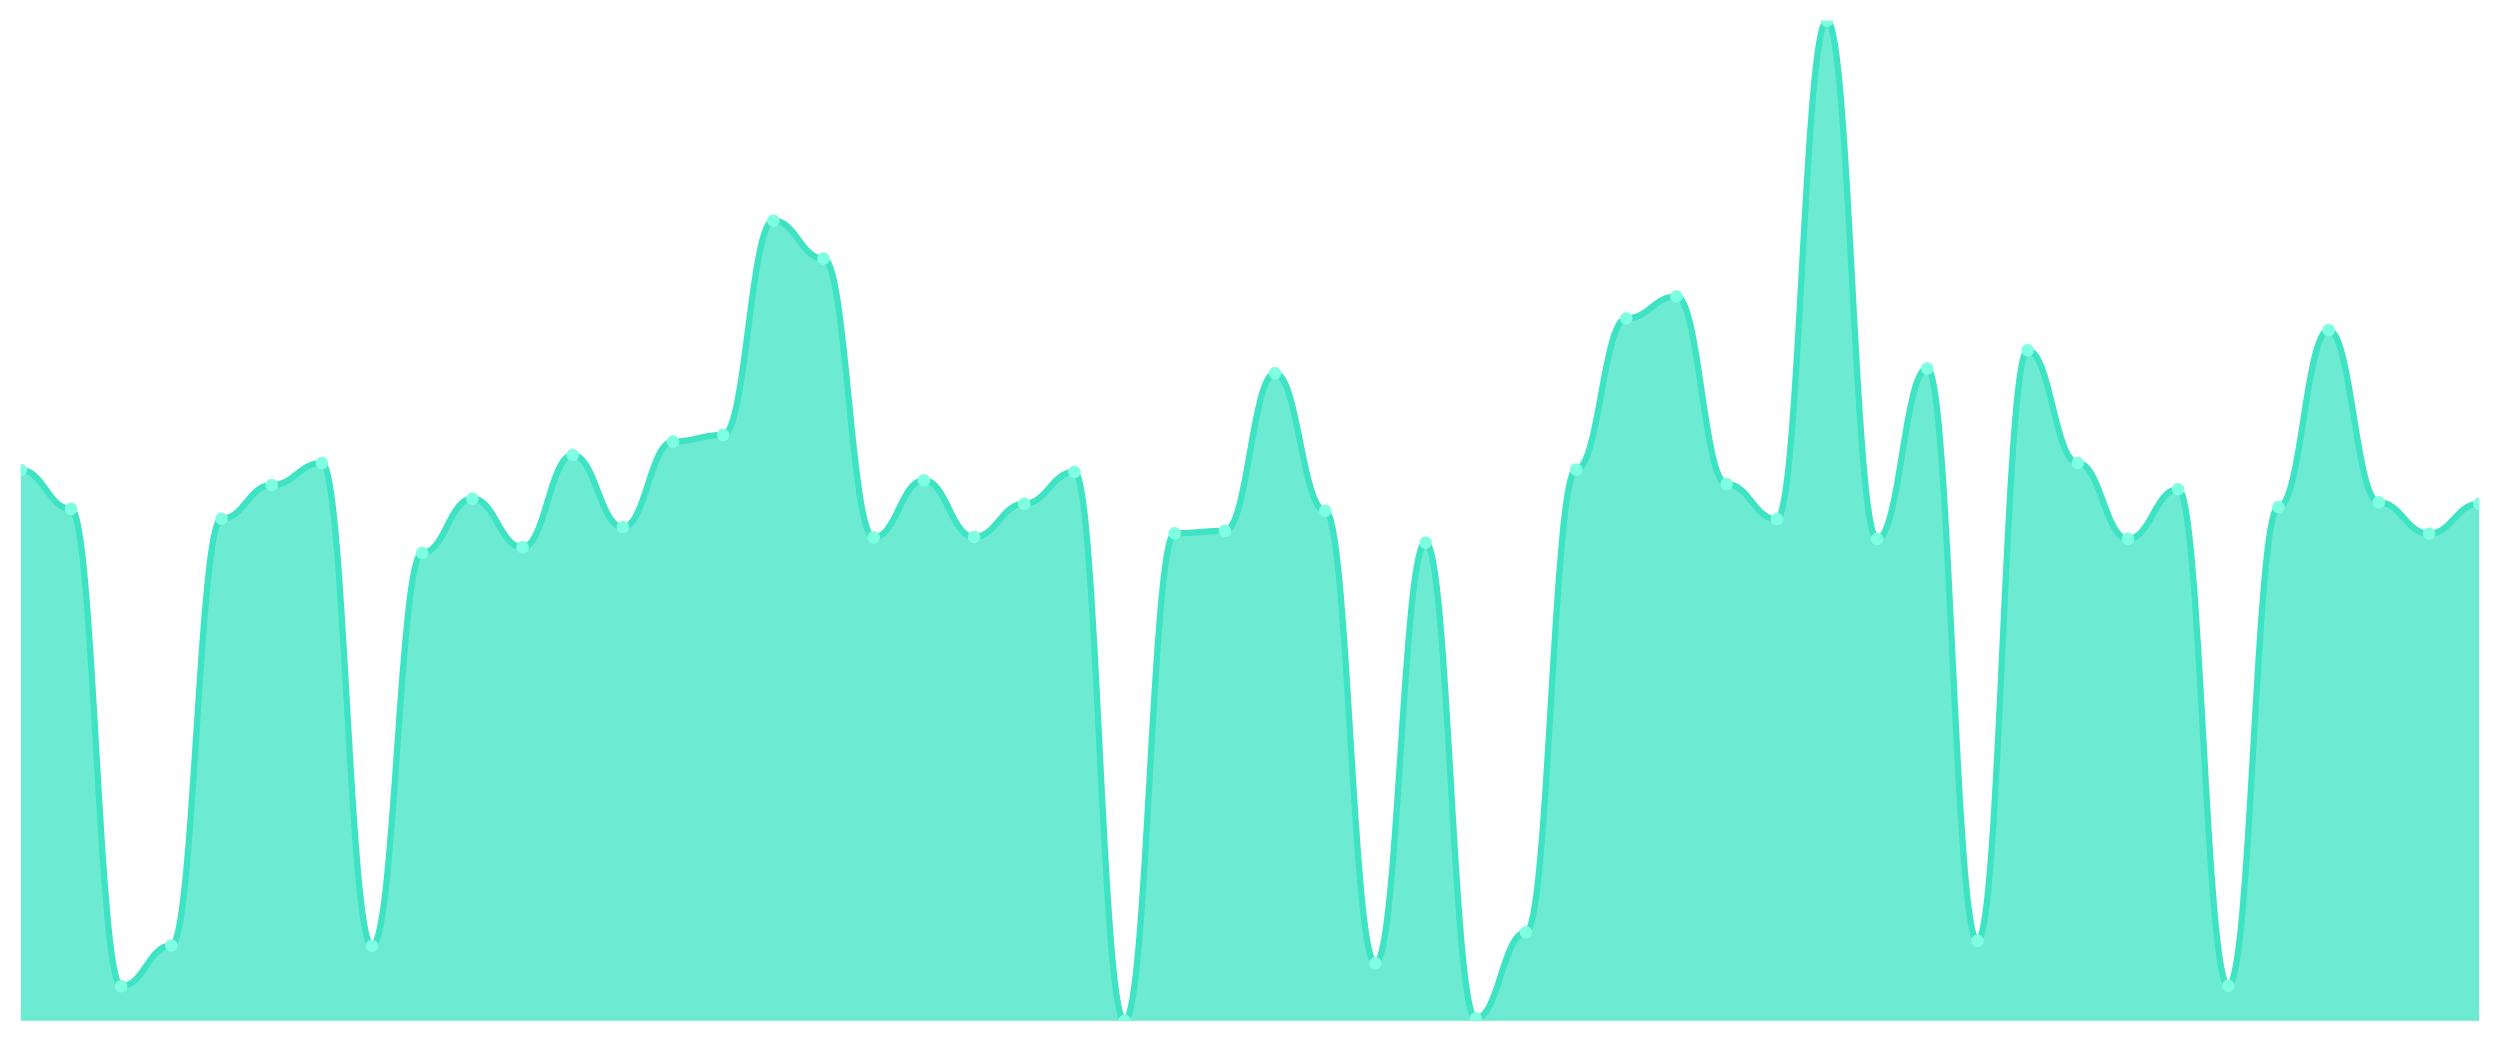
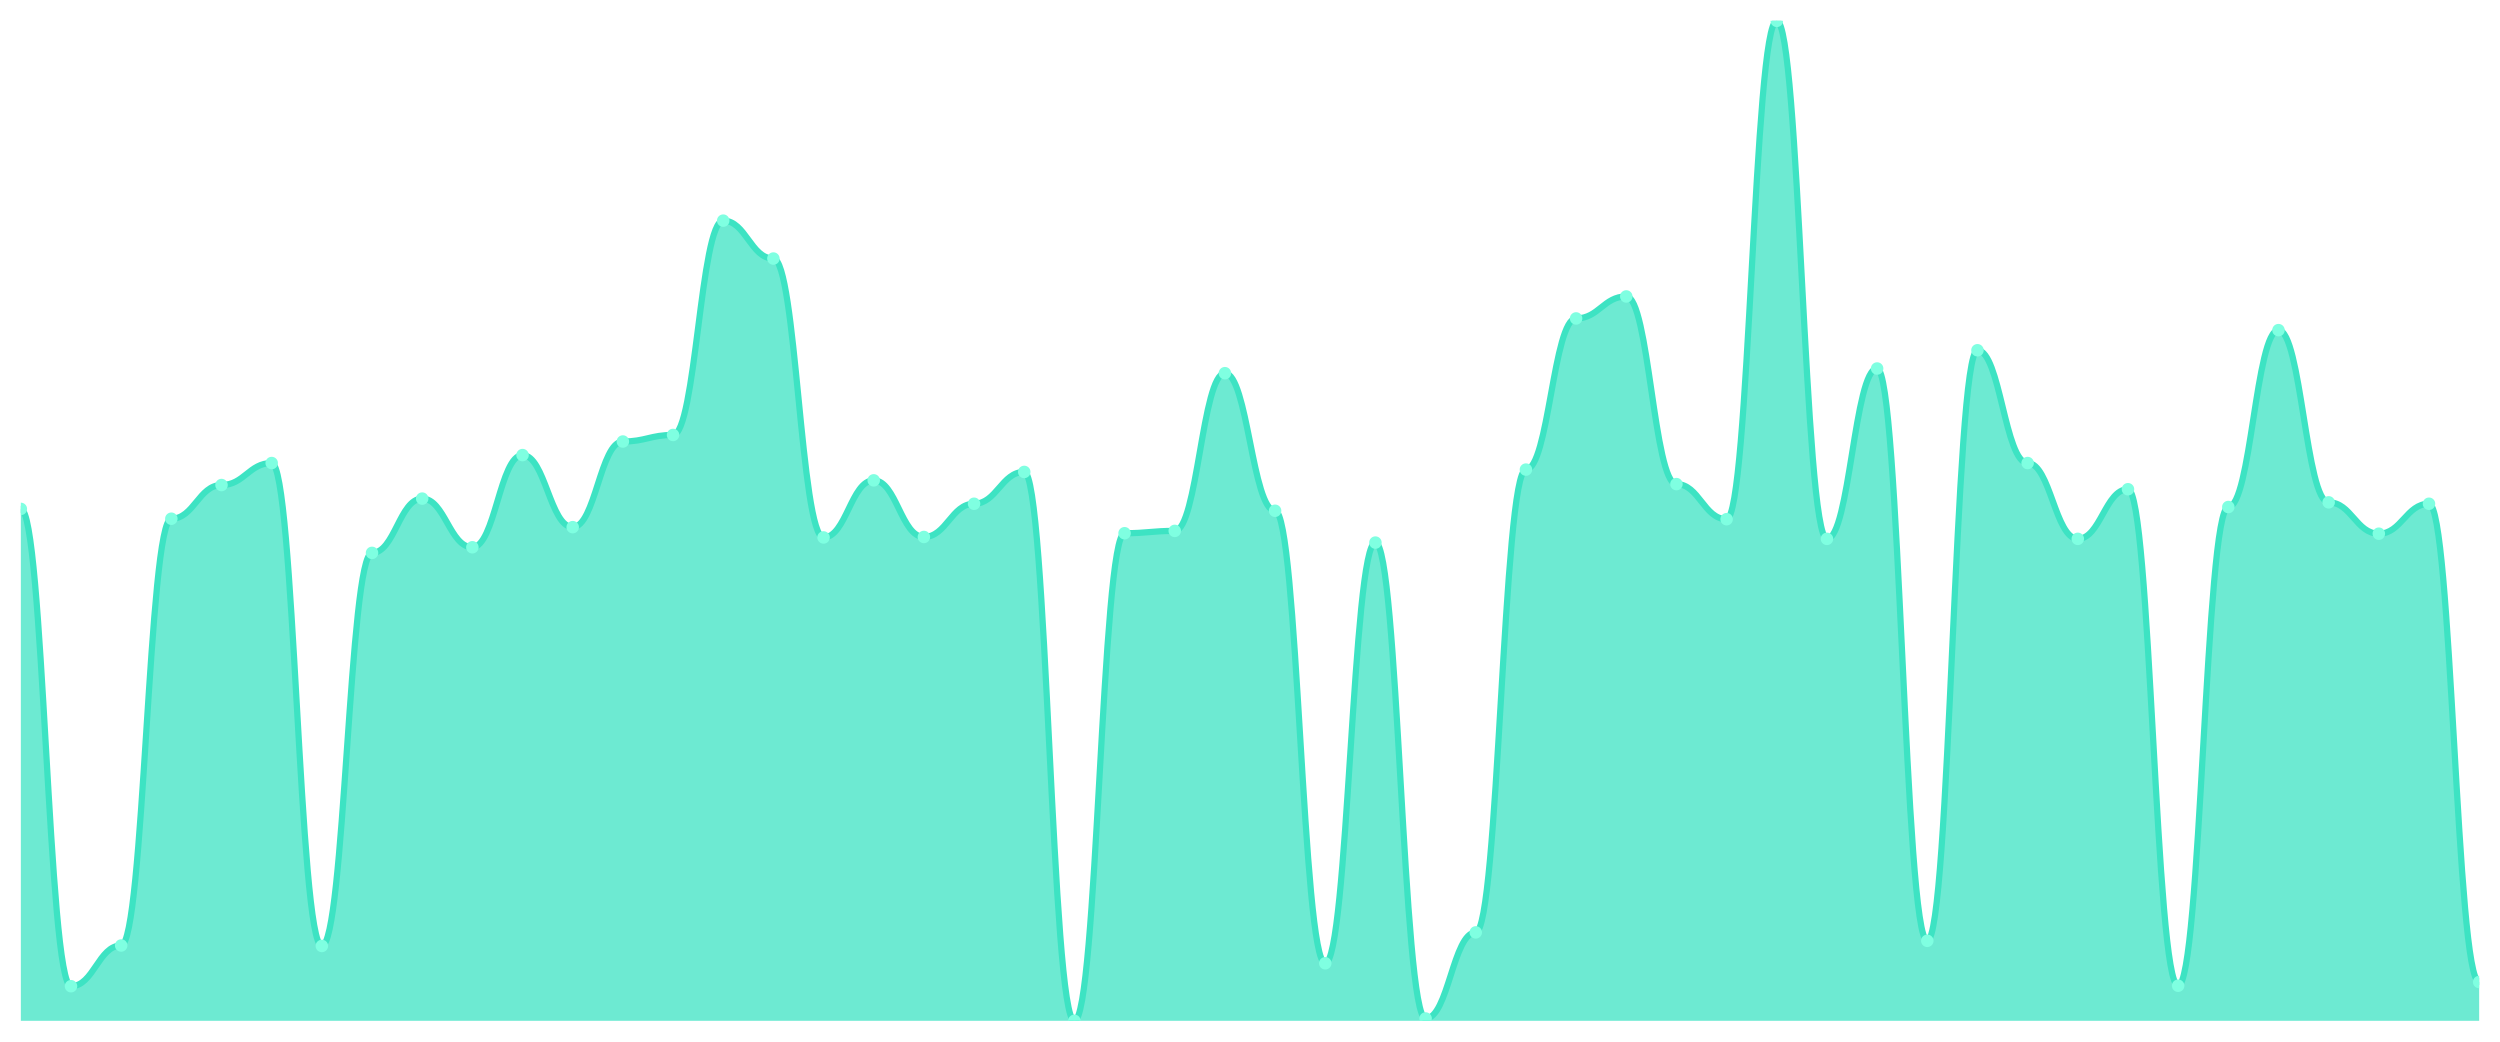
<svg xmlns="http://www.w3.org/2000/svg" viewBox="0 0 1200 500" width="1200" height="500">
  <defs>
    <clipPath id="c">
      <rect x="10" y="10" width="1180" height="480" />
    </clipPath>
  </defs>
  <rect width="1200" height="500" fill="none" />
  <g clip-path="url(#c)">
-     <path d="M 10,490 L 10,225.629 C 20.837,225.629 23.245,244.272 34.082,244.272 C 44.918,244.272 47.327,473.379 58.163,473.379 C 69,473.379 71.408,453.837 82.245,453.837 C 93.082,453.837 95.49,248.989 106.327,248.989 C 117.163,248.989 119.571,232.817 130.408,232.817 C 141.245,232.817 143.653,222.26 154.49,222.26 C 165.327,222.26 167.735,454.062 178.571,454.062 C 189.408,454.062 191.816,265.386 202.653,265.386 C 213.49,265.386 215.898,239.331 226.735,239.331 C 237.571,239.331 239.98,262.691 250.816,262.691 C 261.653,262.691 264.061,218.442 274.898,218.442 C 285.735,218.442 288.143,253.032 298.98,253.032 C 309.816,253.032 312.224,211.928 323.061,211.928 C 333.898,211.928 336.306,208.783 347.143,208.783 C 357.98,208.783 360.388,105.91 371.224,105.91 C 382.061,105.91 384.469,124.104 395.306,124.104 C 406.143,124.104 408.551,257.974 419.388,257.974 C 430.224,257.974 432.633,230.571 443.469,230.571 C 454.306,230.571 456.714,257.749 467.551,257.749 C 478.388,257.749 480.796,241.802 491.633,241.802 C 502.469,241.802 504.878,226.528 515.714,226.528 C 526.551,226.528 528.959,490 539.796,490 C 550.633,490 553.041,255.952 563.878,255.952 C 574.714,255.952 577.122,254.829 587.959,254.829 C 598.796,254.829 601.204,179.134 612.041,179.134 C 622.878,179.134 625.286,245.171 636.122,245.171 C 646.959,245.171 649.367,462.372 660.204,462.372 C 671.041,462.372 673.449,260.445 684.286,260.445 C 695.122,260.445 697.531,488.877 708.367,488.877 C 719.204,488.877 721.612,447.548 732.449,447.548 C 743.286,447.548 745.694,225.405 756.531,225.405 C 767.367,225.405 769.776,152.854 780.612,152.854 C 791.449,152.854 793.857,142.298 804.694,142.298 C 815.531,142.298 817.939,232.368 828.776,232.368 C 839.612,232.368 842.02,249.214 852.857,249.214 C 863.694,249.214 866.102,10 876.939,10 C 887.776,10 890.184,258.648 901.02,258.648 C 911.857,258.648 914.265,176.888 925.102,176.888 C 935.939,176.888 938.347,451.591 949.184,451.591 C 960.02,451.591 962.429,168.128 973.265,168.128 C 984.102,168.128 986.51,222.26 997.347,222.26 C 1008.184,222.26 1010.592,258.648 1021.429,258.648 C 1032.265,258.648 1034.673,234.839 1045.51,234.839 C 1056.347,234.839 1058.755,473.154 1069.592,473.154 C 1080.429,473.154 1082.837,243.374 1093.673,243.374 C 1104.51,243.374 1106.918,158.47 1117.755,158.47 C 1128.592,158.47 1131,241.128 1141.837,241.128 C 1152.673,241.128 1155.082,256.177 1165.918,256.177 C 1176.755,256.177 1179.163,241.802 1190,241.802 L 1190,490 Z" fill="rgba(61,227,195,0.75)" />
-     <path d="M 10,225.629 C 20.837,225.629 23.245,244.272 34.082,244.272 C 44.918,244.272 47.327,473.379 58.163,473.379 C 69,473.379 71.408,453.837 82.245,453.837 C 93.082,453.837 95.49,248.989 106.327,248.989 C 117.163,248.989 119.571,232.817 130.408,232.817 C 141.245,232.817 143.653,222.26 154.49,222.26 C 165.327,222.26 167.735,454.062 178.571,454.062 C 189.408,454.062 191.816,265.386 202.653,265.386 C 213.49,265.386 215.898,239.331 226.735,239.331 C 237.571,239.331 239.98,262.691 250.816,262.691 C 261.653,262.691 264.061,218.442 274.898,218.442 C 285.735,218.442 288.143,253.032 298.98,253.032 C 309.816,253.032 312.224,211.928 323.061,211.928 C 333.898,211.928 336.306,208.783 347.143,208.783 C 357.98,208.783 360.388,105.91 371.224,105.91 C 382.061,105.91 384.469,124.104 395.306,124.104 C 406.143,124.104 408.551,257.974 419.388,257.974 C 430.224,257.974 432.633,230.571 443.469,230.571 C 454.306,230.571 456.714,257.749 467.551,257.749 C 478.388,257.749 480.796,241.802 491.633,241.802 C 502.469,241.802 504.878,226.528 515.714,226.528 C 526.551,226.528 528.959,490 539.796,490 C 550.633,490 553.041,255.952 563.878,255.952 C 574.714,255.952 577.122,254.829 587.959,254.829 C 598.796,254.829 601.204,179.134 612.041,179.134 C 622.878,179.134 625.286,245.171 636.122,245.171 C 646.959,245.171 649.367,462.372 660.204,462.372 C 671.041,462.372 673.449,260.445 684.286,260.445 C 695.122,260.445 697.531,488.877 708.367,488.877 C 719.204,488.877 721.612,447.548 732.449,447.548 C 743.286,447.548 745.694,225.405 756.531,225.405 C 767.367,225.405 769.776,152.854 780.612,152.854 C 791.449,152.854 793.857,142.298 804.694,142.298 C 815.531,142.298 817.939,232.368 828.776,232.368 C 839.612,232.368 842.02,249.214 852.857,249.214 C 863.694,249.214 866.102,10 876.939,10 C 887.776,10 890.184,258.648 901.02,258.648 C 911.857,258.648 914.265,176.888 925.102,176.888 C 935.939,176.888 938.347,451.591 949.184,451.591 C 960.02,451.591 962.429,168.128 973.265,168.128 C 984.102,168.128 986.51,222.26 997.347,222.26 C 1008.184,222.26 1010.592,258.648 1021.429,258.648 C 1032.265,258.648 1034.673,234.839 1045.51,234.839 C 1056.347,234.839 1058.755,473.154 1069.592,473.154 C 1080.429,473.154 1082.837,243.374 1093.673,243.374 C 1104.51,243.374 1106.918,158.47 1117.755,158.47 C 1128.592,158.47 1131,241.128 1141.837,241.128 C 1152.673,241.128 1155.082,256.177 1165.918,256.177 C 1176.755,256.177 1179.163,241.802 1190,241.802" fill="none" stroke="#3de3c3" stroke-width="3" stroke-linecap="round" stroke-linejoin="round" />
-     <circle cx="10" cy="225.629" r="3" fill="#7fffe1" />
-     <circle cx="34.082" cy="244.272" r="3" fill="#7fffe1" />
-     <circle cx="58.163" cy="473.379" r="3" fill="#7fffe1" />
-     <circle cx="82.245" cy="453.837" r="3" fill="#7fffe1" />
-     <circle cx="106.327" cy="248.989" r="3" fill="#7fffe1" />
-     <circle cx="130.408" cy="232.817" r="3" fill="#7fffe1" />
-     <circle cx="154.49" cy="222.26" r="3" fill="#7fffe1" />
-     <circle cx="178.571" cy="454.062" r="3" fill="#7fffe1" />
-     <circle cx="202.653" cy="265.386" r="3" fill="#7fffe1" />
-     <circle cx="226.735" cy="239.331" r="3" fill="#7fffe1" />
-     <circle cx="250.816" cy="262.691" r="3" fill="#7fffe1" />
-     <circle cx="274.898" cy="218.442" r="3" fill="#7fffe1" />
-     <circle cx="298.98" cy="253.032" r="3" fill="#7fffe1" />
-     <circle cx="323.061" cy="211.928" r="3" fill="#7fffe1" />
-     <circle cx="347.143" cy="208.783" r="3" fill="#7fffe1" />
-     <circle cx="371.224" cy="105.91" r="3" fill="#7fffe1" />
-     <circle cx="395.306" cy="124.104" r="3" fill="#7fffe1" />
-     <circle cx="419.388" cy="257.974" r="3" fill="#7fffe1" />
-     <circle cx="443.469" cy="230.571" r="3" fill="#7fffe1" />
-     <circle cx="467.551" cy="257.749" r="3" fill="#7fffe1" />
-     <circle cx="491.633" cy="241.802" r="3" fill="#7fffe1" />
-     <circle cx="515.714" cy="226.528" r="3" fill="#7fffe1" />
-     <circle cx="539.796" cy="490" r="3" fill="#7fffe1" />
-     <circle cx="563.878" cy="255.952" r="3" fill="#7fffe1" />
-     <circle cx="587.959" cy="254.829" r="3" fill="#7fffe1" />
-     <circle cx="612.041" cy="179.134" r="3" fill="#7fffe1" />
-     <circle cx="636.122" cy="245.171" r="3" fill="#7fffe1" />
-     <circle cx="660.204" cy="462.372" r="3" fill="#7fffe1" />
-     <circle cx="684.286" cy="260.445" r="3" fill="#7fffe1" />
-     <circle cx="708.367" cy="488.877" r="3" fill="#7fffe1" />
-     <circle cx="732.449" cy="447.548" r="3" fill="#7fffe1" />
-     <circle cx="756.531" cy="225.405" r="3" fill="#7fffe1" />
-     <circle cx="780.612" cy="152.854" r="3" fill="#7fffe1" />
-     <circle cx="804.694" cy="142.298" r="3" fill="#7fffe1" />
-     <circle cx="828.776" cy="232.368" r="3" fill="#7fffe1" />
-     <circle cx="852.857" cy="249.214" r="3" fill="#7fffe1" />
-     <circle cx="876.939" cy="10" r="3" fill="#7fffe1" />
-     <circle cx="901.02" cy="258.648" r="3" fill="#7fffe1" />
-     <circle cx="925.102" cy="176.888" r="3" fill="#7fffe1" />
-     <circle cx="949.184" cy="451.591" r="3" fill="#7fffe1" />
-     <circle cx="973.265" cy="168.128" r="3" fill="#7fffe1" />
-     <circle cx="997.347" cy="222.26" r="3" fill="#7fffe1" />
-     <circle cx="1021.429" cy="258.648" r="3" fill="#7fffe1" />
-     <circle cx="1045.51" cy="234.839" r="3" fill="#7fffe1" />
-     <circle cx="1069.592" cy="473.154" r="3" fill="#7fffe1" />
-     <circle cx="1093.673" cy="243.374" r="3" fill="#7fffe1" />
-     <circle cx="1117.755" cy="158.47" r="3" fill="#7fffe1" />
-     <circle cx="1141.837" cy="241.128" r="3" fill="#7fffe1" />
-     <circle cx="1165.918" cy="256.177" r="3" fill="#7fffe1" />
-     <circle cx="1190" cy="241.802" r="3" fill="#7fffe1" />
+     <path d="M 10,490 L 10,244.272 C 20.837,244.272 23.245,473.379 34.082,473.379 C 44.918,473.379 47.327,453.837 58.163,453.837 C 69,453.837 71.408,248.989 82.245,248.989 C 93.082,248.989 95.49,232.817 106.327,232.817 C 117.163,232.817 119.571,222.26 130.408,222.26 C 141.245,222.26 143.653,454.062 154.49,454.062 C 165.327,454.062 167.735,265.386 178.571,265.386 C 189.408,265.386 191.816,239.331 202.653,239.331 C 213.49,239.331 215.898,262.691 226.735,262.691 C 237.571,262.691 239.98,218.442 250.816,218.442 C 261.653,218.442 264.061,253.032 274.898,253.032 C 285.735,253.032 288.143,211.928 298.98,211.928 C 309.816,211.928 312.224,208.783 323.061,208.783 C 333.898,208.783 336.306,105.91 347.143,105.91 C 357.98,105.91 360.388,124.104 371.224,124.104 C 382.061,124.104 384.469,257.974 395.306,257.974 C 406.143,257.974 408.551,230.571 419.388,230.571 C 430.224,230.571 432.633,257.749 443.469,257.749 C 454.306,257.749 456.714,241.802 467.551,241.802 C 478.388,241.802 480.796,226.528 491.633,226.528 C 502.469,226.528 504.878,490 515.714,490 C 526.551,490 528.959,255.952 539.796,255.952 C 550.633,255.952 553.041,254.829 563.878,254.829 C 574.714,254.829 577.122,179.134 587.959,179.134 C 598.796,179.134 601.204,245.171 612.041,245.171 C 622.878,245.171 625.286,462.372 636.122,462.372 C 646.959,462.372 649.367,260.445 660.204,260.445 C 671.041,260.445 673.449,488.877 684.286,488.877 C 695.122,488.877 697.531,447.548 708.367,447.548 C 719.204,447.548 721.612,225.405 732.449,225.405 C 743.286,225.405 745.694,152.854 756.531,152.854 C 767.367,152.854 769.776,142.298 780.612,142.298 C 791.449,142.298 793.857,232.368 804.694,232.368 C 815.531,232.368 817.939,249.214 828.776,249.214 C 839.612,249.214 842.02,10 852.857,10 C 863.694,10 866.102,258.648 876.939,258.648 C 887.776,258.648 890.184,176.888 901.02,176.888 C 911.857,176.888 914.265,451.591 925.102,451.591 C 935.939,451.591 938.347,168.128 949.184,168.128 C 960.02,168.128 962.429,222.26 973.265,222.26 C 984.102,222.26 986.51,258.648 997.347,258.648 C 1008.184,258.648 1010.592,234.839 1021.429,234.839 C 1032.265,234.839 1034.673,473.154 1045.51,473.154 C 1056.347,473.154 1058.755,243.374 1069.592,243.374 C 1080.429,243.374 1082.837,158.47 1093.673,158.47 C 1104.51,158.47 1106.918,241.128 1117.755,241.128 C 1128.592,241.128 1131,256.177 1141.837,256.177 C 1152.673,256.177 1155.082,241.802 1165.918,241.802 C 1176.755,241.802 1179.163,471.357 1190,471.357 L 1190,490 Z" fill="rgba(61,227,195,0.75)" />
+     <path d="M 10,244.272 C 20.837,244.272 23.245,473.379 34.082,473.379 C 44.918,473.379 47.327,453.837 58.163,453.837 C 69,453.837 71.408,248.989 82.245,248.989 C 93.082,248.989 95.49,232.817 106.327,232.817 C 117.163,232.817 119.571,222.26 130.408,222.26 C 141.245,222.26 143.653,454.062 154.49,454.062 C 165.327,454.062 167.735,265.386 178.571,265.386 C 189.408,265.386 191.816,239.331 202.653,239.331 C 213.49,239.331 215.898,262.691 226.735,262.691 C 237.571,262.691 239.98,218.442 250.816,218.442 C 261.653,218.442 264.061,253.032 274.898,253.032 C 285.735,253.032 288.143,211.928 298.98,211.928 C 309.816,211.928 312.224,208.783 323.061,208.783 C 333.898,208.783 336.306,105.91 347.143,105.91 C 357.98,105.91 360.388,124.104 371.224,124.104 C 382.061,124.104 384.469,257.974 395.306,257.974 C 406.143,257.974 408.551,230.571 419.388,230.571 C 430.224,230.571 432.633,257.749 443.469,257.749 C 454.306,257.749 456.714,241.802 467.551,241.802 C 478.388,241.802 480.796,226.528 491.633,226.528 C 502.469,226.528 504.878,490 515.714,490 C 526.551,490 528.959,255.952 539.796,255.952 C 550.633,255.952 553.041,254.829 563.878,254.829 C 574.714,254.829 577.122,179.134 587.959,179.134 C 598.796,179.134 601.204,245.171 612.041,245.171 C 622.878,245.171 625.286,462.372 636.122,462.372 C 646.959,462.372 649.367,260.445 660.204,260.445 C 671.041,260.445 673.449,488.877 684.286,488.877 C 695.122,488.877 697.531,447.548 708.367,447.548 C 719.204,447.548 721.612,225.405 732.449,225.405 C 743.286,225.405 745.694,152.854 756.531,152.854 C 767.367,152.854 769.776,142.298 780.612,142.298 C 791.449,142.298 793.857,232.368 804.694,232.368 C 815.531,232.368 817.939,249.214 828.776,249.214 C 839.612,249.214 842.02,10 852.857,10 C 863.694,10 866.102,258.648 876.939,258.648 C 887.776,258.648 890.184,176.888 901.02,176.888 C 911.857,176.888 914.265,451.591 925.102,451.591 C 935.939,451.591 938.347,168.128 949.184,168.128 C 960.02,168.128 962.429,222.26 973.265,222.26 C 984.102,222.26 986.51,258.648 997.347,258.648 C 1008.184,258.648 1010.592,234.839 1021.429,234.839 C 1032.265,234.839 1034.673,473.154 1045.51,473.154 C 1056.347,473.154 1058.755,243.374 1069.592,243.374 C 1080.429,243.374 1082.837,158.47 1093.673,158.47 C 1104.51,158.47 1106.918,241.128 1117.755,241.128 C 1128.592,241.128 1131,256.177 1141.837,256.177 C 1152.673,256.177 1155.082,241.802 1165.918,241.802 C 1176.755,241.802 1179.163,471.357 1190,471.357" fill="none" stroke="#3de3c3" stroke-width="3" stroke-linecap="round" stroke-linejoin="round" />
+     <circle cx="10" cy="244.272" r="3" fill="#7fffe1" />
+     <circle cx="34.082" cy="473.379" r="3" fill="#7fffe1" />
+     <circle cx="58.163" cy="453.837" r="3" fill="#7fffe1" />
+     <circle cx="82.245" cy="248.989" r="3" fill="#7fffe1" />
+     <circle cx="106.327" cy="232.817" r="3" fill="#7fffe1" />
+     <circle cx="130.408" cy="222.26" r="3" fill="#7fffe1" />
+     <circle cx="154.49" cy="454.062" r="3" fill="#7fffe1" />
+     <circle cx="178.571" cy="265.386" r="3" fill="#7fffe1" />
+     <circle cx="202.653" cy="239.331" r="3" fill="#7fffe1" />
+     <circle cx="226.735" cy="262.691" r="3" fill="#7fffe1" />
+     <circle cx="250.816" cy="218.442" r="3" fill="#7fffe1" />
+     <circle cx="274.898" cy="253.032" r="3" fill="#7fffe1" />
+     <circle cx="298.98" cy="211.928" r="3" fill="#7fffe1" />
+     <circle cx="323.061" cy="208.783" r="3" fill="#7fffe1" />
+     <circle cx="347.143" cy="105.91" r="3" fill="#7fffe1" />
+     <circle cx="371.224" cy="124.104" r="3" fill="#7fffe1" />
+     <circle cx="395.306" cy="257.974" r="3" fill="#7fffe1" />
+     <circle cx="419.388" cy="230.571" r="3" fill="#7fffe1" />
+     <circle cx="443.469" cy="257.749" r="3" fill="#7fffe1" />
+     <circle cx="467.551" cy="241.802" r="3" fill="#7fffe1" />
+     <circle cx="491.633" cy="226.528" r="3" fill="#7fffe1" />
+     <circle cx="515.714" cy="490" r="3" fill="#7fffe1" />
+     <circle cx="539.796" cy="255.952" r="3" fill="#7fffe1" />
+     <circle cx="563.878" cy="254.829" r="3" fill="#7fffe1" />
+     <circle cx="587.959" cy="179.134" r="3" fill="#7fffe1" />
+     <circle cx="612.041" cy="245.171" r="3" fill="#7fffe1" />
+     <circle cx="636.122" cy="462.372" r="3" fill="#7fffe1" />
+     <circle cx="660.204" cy="260.445" r="3" fill="#7fffe1" />
+     <circle cx="684.286" cy="488.877" r="3" fill="#7fffe1" />
+     <circle cx="708.367" cy="447.548" r="3" fill="#7fffe1" />
+     <circle cx="732.449" cy="225.405" r="3" fill="#7fffe1" />
+     <circle cx="756.531" cy="152.854" r="3" fill="#7fffe1" />
+     <circle cx="780.612" cy="142.298" r="3" fill="#7fffe1" />
+     <circle cx="804.694" cy="232.368" r="3" fill="#7fffe1" />
+     <circle cx="828.776" cy="249.214" r="3" fill="#7fffe1" />
+     <circle cx="852.857" cy="10" r="3" fill="#7fffe1" />
+     <circle cx="876.939" cy="258.648" r="3" fill="#7fffe1" />
+     <circle cx="901.02" cy="176.888" r="3" fill="#7fffe1" />
+     <circle cx="925.102" cy="451.591" r="3" fill="#7fffe1" />
+     <circle cx="949.184" cy="168.128" r="3" fill="#7fffe1" />
+     <circle cx="973.265" cy="222.26" r="3" fill="#7fffe1" />
+     <circle cx="997.347" cy="258.648" r="3" fill="#7fffe1" />
+     <circle cx="1021.429" cy="234.839" r="3" fill="#7fffe1" />
+     <circle cx="1045.51" cy="473.154" r="3" fill="#7fffe1" />
+     <circle cx="1069.592" cy="243.374" r="3" fill="#7fffe1" />
+     <circle cx="1093.673" cy="158.47" r="3" fill="#7fffe1" />
+     <circle cx="1117.755" cy="241.128" r="3" fill="#7fffe1" />
+     <circle cx="1141.837" cy="256.177" r="3" fill="#7fffe1" />
+     <circle cx="1165.918" cy="241.802" r="3" fill="#7fffe1" />
+     <circle cx="1190" cy="471.357" r="3" fill="#7fffe1" />
  </g>
</svg>
